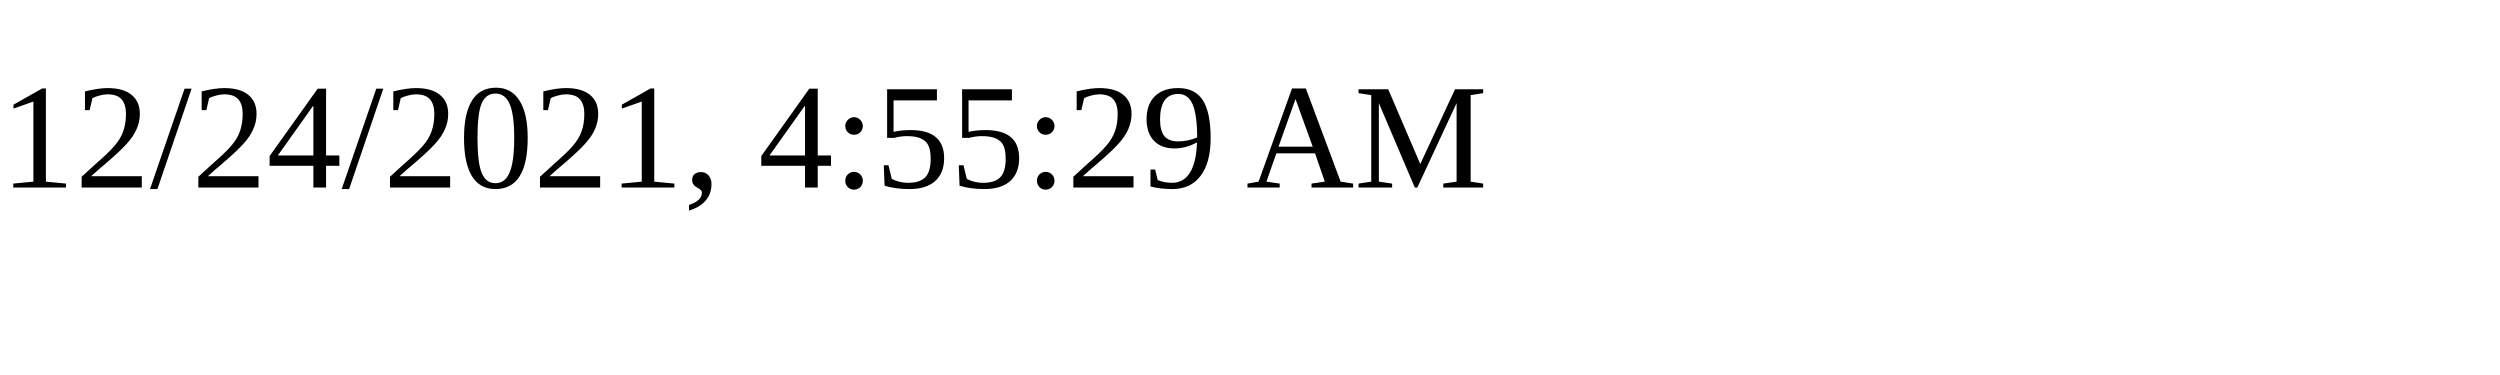
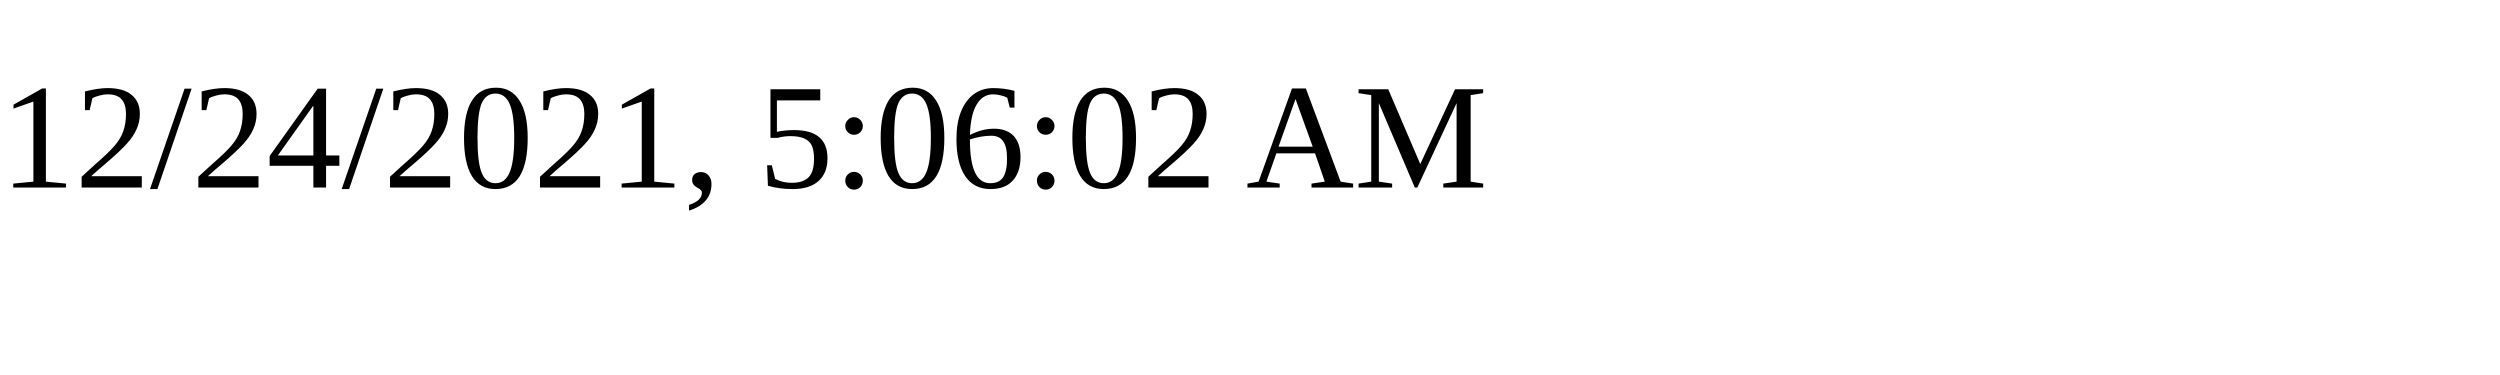
<svg xmlns="http://www.w3.org/2000/svg" height="30" width="200">
-   <text x="0" y="15">12/24/2021, 4:55:29 AM</text>
+   <text x="0" y="15">12/24/2021, 5:06:02 AM</text>
</svg>
